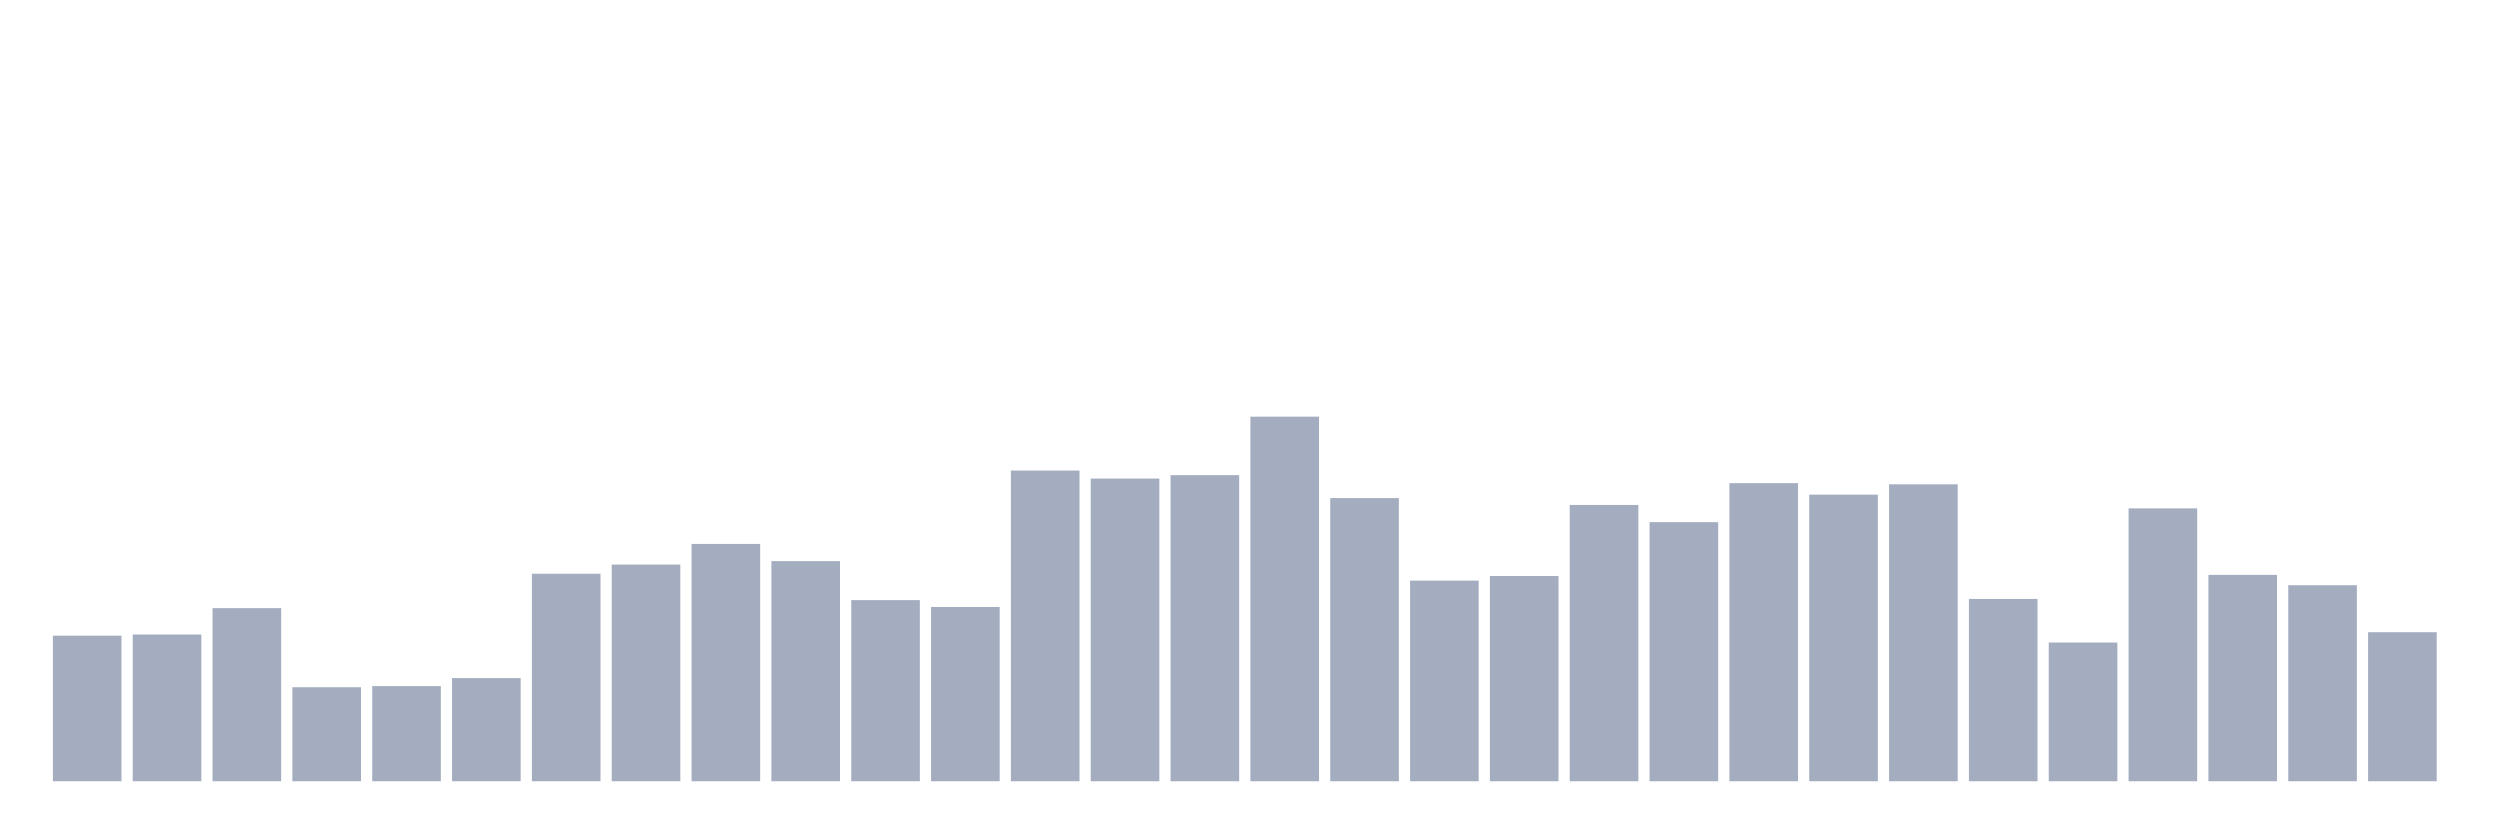
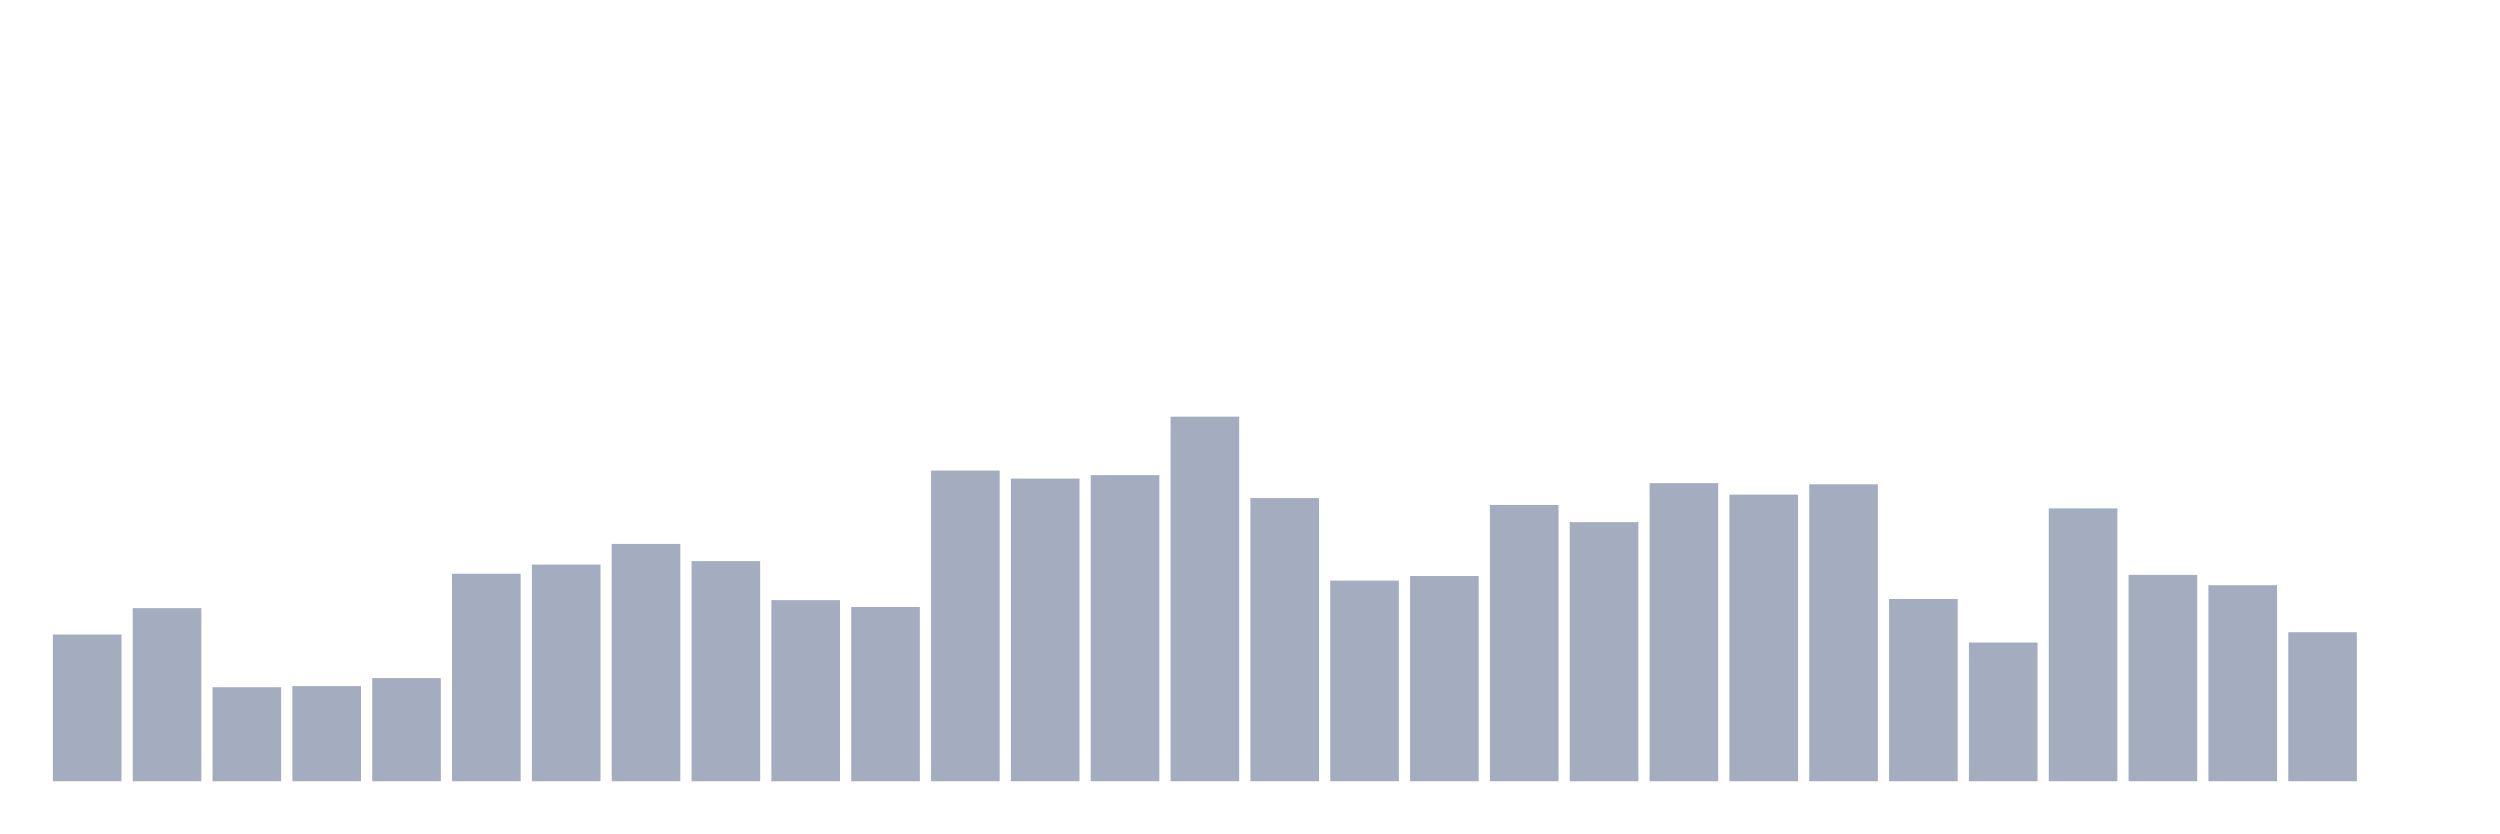
<svg xmlns="http://www.w3.org/2000/svg" viewBox="0 0 480 160">
  <g transform="translate(10,10)">
-     <rect class="bar" x="0.153" width="13.175" y="112.044" height="27.956" fill="rgb(164,173,192)" />
-     <rect class="bar" x="15.482" width="13.175" y="111.824" height="28.176" fill="rgb(164,173,192)" />
-     <rect class="bar" x="30.81" width="13.175" y="106.761" height="33.239" fill="rgb(164,173,192)" />
-     <rect class="bar" x="46.138" width="13.175" y="121.95" height="18.05" fill="rgb(164,173,192)" />
-     <rect class="bar" x="61.466" width="13.175" y="121.73" height="18.27" fill="rgb(164,173,192)" />
-     <rect class="bar" x="76.794" width="13.175" y="120.189" height="19.811" fill="rgb(164,173,192)" />
-     <rect class="bar" x="92.123" width="13.175" y="100.157" height="39.843" fill="rgb(164,173,192)" />
-     <rect class="bar" x="107.451" width="13.175" y="98.396" height="41.604" fill="rgb(164,173,192)" />
-     <rect class="bar" x="122.779" width="13.175" y="94.434" height="45.566" fill="rgb(164,173,192)" />
-     <rect class="bar" x="138.107" width="13.175" y="97.736" height="42.264" fill="rgb(164,173,192)" />
-     <rect class="bar" x="153.436" width="13.175" y="105.22" height="34.78" fill="rgb(164,173,192)" />
-     <rect class="bar" x="168.764" width="13.175" y="106.541" height="33.459" fill="rgb(164,173,192)" />
-     <rect class="bar" x="184.092" width="13.175" y="80.346" height="59.654" fill="rgb(164,173,192)" />
-     <rect class="bar" x="199.42" width="13.175" y="81.887" height="58.113" fill="rgb(164,173,192)" />
-     <rect class="bar" x="214.748" width="13.175" y="81.226" height="58.774" fill="rgb(164,173,192)" />
-     <rect class="bar" x="230.077" width="13.175" y="70" height="70" fill="rgb(164,173,192)" />
-     <rect class="bar" x="245.405" width="13.175" y="85.629" height="54.371" fill="rgb(164,173,192)" />
-     <rect class="bar" x="260.733" width="13.175" y="101.478" height="38.522" fill="rgb(164,173,192)" />
-     <rect class="bar" x="276.061" width="13.175" y="100.597" height="39.403" fill="rgb(164,173,192)" />
-     <rect class="bar" x="291.39" width="13.175" y="86.95" height="53.05" fill="rgb(164,173,192)" />
-     <rect class="bar" x="306.718" width="13.175" y="90.252" height="49.748" fill="rgb(164,173,192)" />
-     <rect class="bar" x="322.046" width="13.175" y="82.767" height="57.233" fill="rgb(164,173,192)" />
-     <rect class="bar" x="337.374" width="13.175" y="84.969" height="55.031" fill="rgb(164,173,192)" />
-     <rect class="bar" x="352.702" width="13.175" y="82.987" height="57.013" fill="rgb(164,173,192)" />
-     <rect class="bar" x="368.031" width="13.175" y="105" height="35" fill="rgb(164,173,192)" />
-     <rect class="bar" x="383.359" width="13.175" y="113.365" height="26.635" fill="rgb(164,173,192)" />
-     <rect class="bar" x="398.687" width="13.175" y="87.61" height="52.39" fill="rgb(164,173,192)" />
-     <rect class="bar" x="414.015" width="13.175" y="100.377" height="39.623" fill="rgb(164,173,192)" />
-     <rect class="bar" x="429.344" width="13.175" y="102.358" height="37.642" fill="rgb(164,173,192)" />
-     <rect class="bar" x="444.672" width="13.175" y="111.384" height="28.616" fill="rgb(164,173,192)" />
+     <rect class="bar" x="0.153" width="13.175" y="111.824" height="28.176" fill="rgb(164,173,192)" />
+     <rect class="bar" x="15.482" width="13.175" y="106.761" height="33.239" fill="rgb(164,173,192)" />
+     <rect class="bar" x="30.81" width="13.175" y="121.95" height="18.05" fill="rgb(164,173,192)" />
+     <rect class="bar" x="46.138" width="13.175" y="121.73" height="18.27" fill="rgb(164,173,192)" />
+     <rect class="bar" x="61.466" width="13.175" y="120.189" height="19.811" fill="rgb(164,173,192)" />
+     <rect class="bar" x="76.794" width="13.175" y="100.157" height="39.843" fill="rgb(164,173,192)" />
+     <rect class="bar" x="92.123" width="13.175" y="98.396" height="41.604" fill="rgb(164,173,192)" />
+     <rect class="bar" x="107.451" width="13.175" y="94.434" height="45.566" fill="rgb(164,173,192)" />
+     <rect class="bar" x="122.779" width="13.175" y="97.736" height="42.264" fill="rgb(164,173,192)" />
+     <rect class="bar" x="138.107" width="13.175" y="105.22" height="34.78" fill="rgb(164,173,192)" />
+     <rect class="bar" x="153.436" width="13.175" y="106.541" height="33.459" fill="rgb(164,173,192)" />
+     <rect class="bar" x="168.764" width="13.175" y="80.346" height="59.654" fill="rgb(164,173,192)" />
+     <rect class="bar" x="184.092" width="13.175" y="81.887" height="58.113" fill="rgb(164,173,192)" />
+     <rect class="bar" x="199.42" width="13.175" y="81.226" height="58.774" fill="rgb(164,173,192)" />
+     <rect class="bar" x="214.748" width="13.175" y="70" height="70" fill="rgb(164,173,192)" />
+     <rect class="bar" x="230.077" width="13.175" y="85.629" height="54.371" fill="rgb(164,173,192)" />
+     <rect class="bar" x="245.405" width="13.175" y="101.478" height="38.522" fill="rgb(164,173,192)" />
+     <rect class="bar" x="260.733" width="13.175" y="100.597" height="39.403" fill="rgb(164,173,192)" />
+     <rect class="bar" x="276.061" width="13.175" y="86.95" height="53.05" fill="rgb(164,173,192)" />
+     <rect class="bar" x="291.39" width="13.175" y="90.252" height="49.748" fill="rgb(164,173,192)" />
+     <rect class="bar" x="306.718" width="13.175" y="82.767" height="57.233" fill="rgb(164,173,192)" />
+     <rect class="bar" x="322.046" width="13.175" y="84.969" height="55.031" fill="rgb(164,173,192)" />
+     <rect class="bar" x="337.374" width="13.175" y="82.987" height="57.013" fill="rgb(164,173,192)" />
+     <rect class="bar" x="352.702" width="13.175" y="105" height="35" fill="rgb(164,173,192)" />
+     <rect class="bar" x="368.031" width="13.175" y="113.365" height="26.635" fill="rgb(164,173,192)" />
+     <rect class="bar" x="383.359" width="13.175" y="87.61" height="52.39" fill="rgb(164,173,192)" />
+     <rect class="bar" x="398.687" width="13.175" y="100.377" height="39.623" fill="rgb(164,173,192)" />
+     <rect class="bar" x="414.015" width="13.175" y="102.358" height="37.642" fill="rgb(164,173,192)" />
+     <rect class="bar" x="429.344" width="13.175" y="111.384" height="28.616" fill="rgb(164,173,192)" />
+     <rect class="bar" x="444.672" width="13.175" y="140" height="0" fill="rgb(164,173,192)" />
  </g>
</svg>
